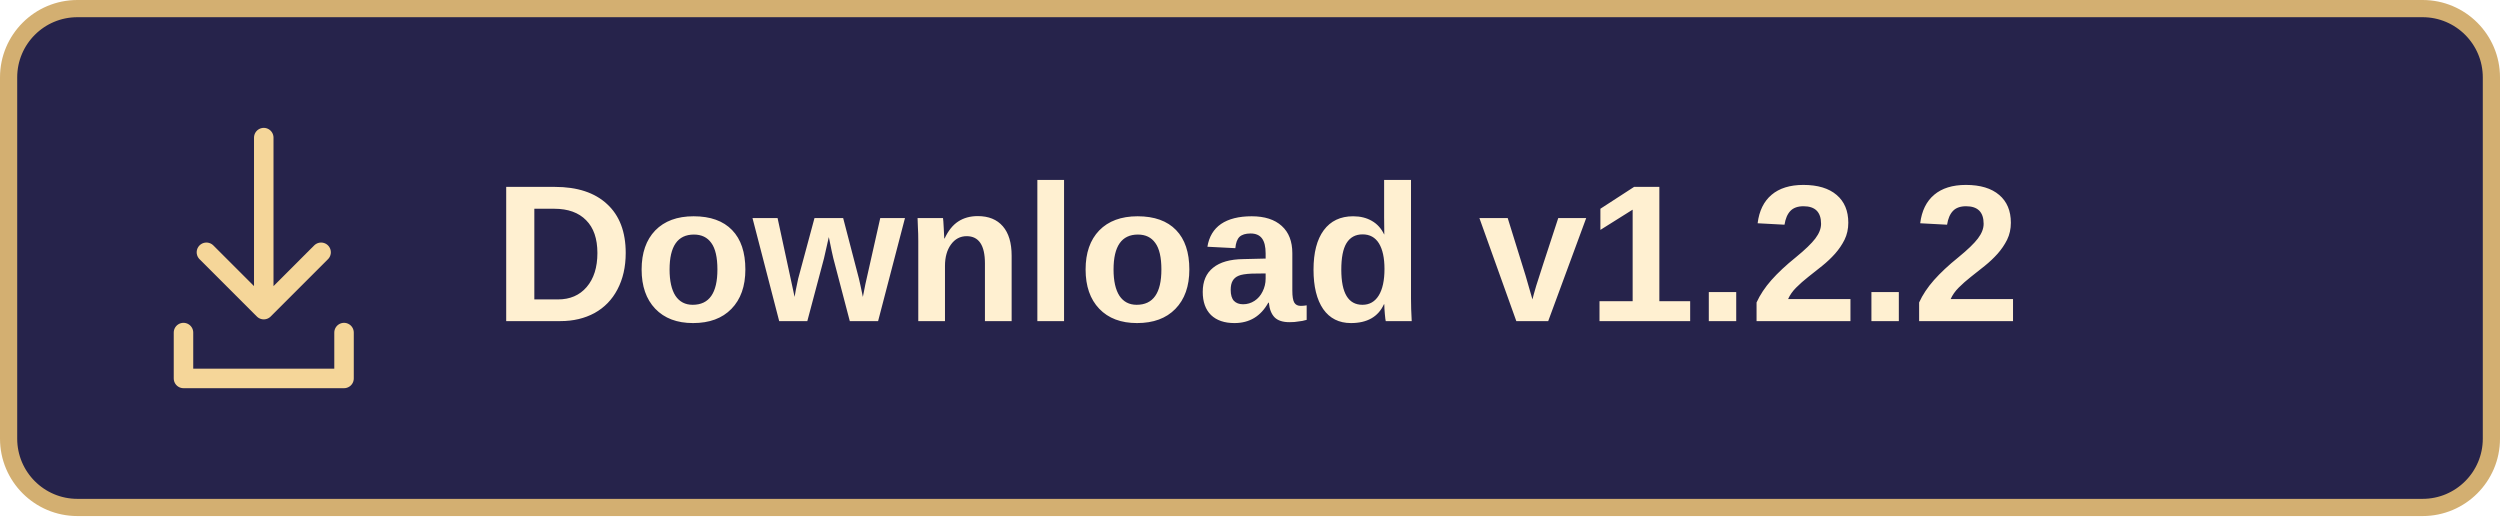
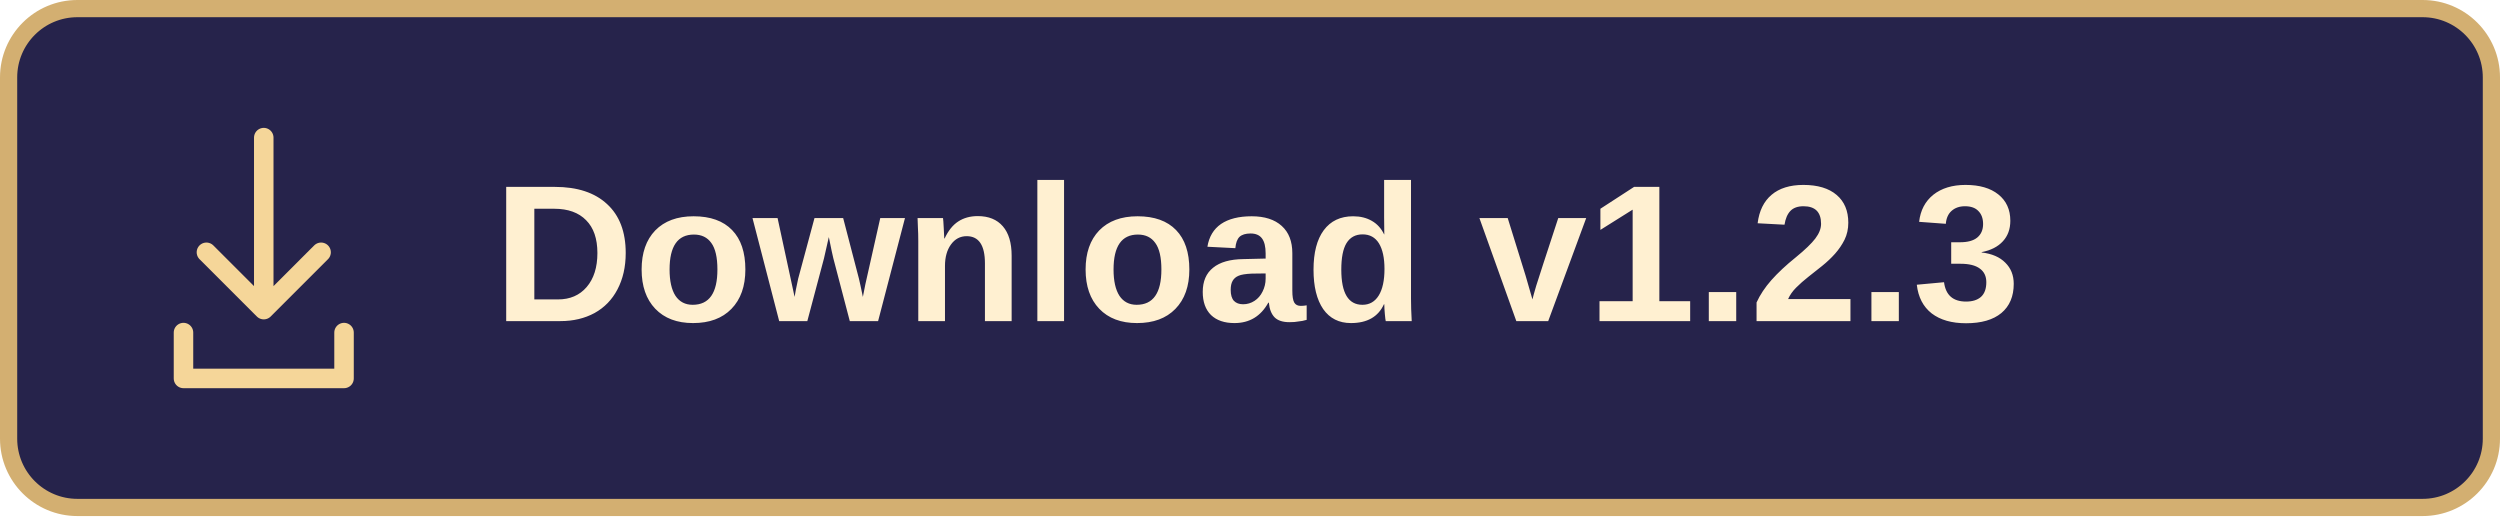
<svg xmlns="http://www.w3.org/2000/svg" viewBox="0 0 218 45" width="218" height="45" role="img" aria-labelledby="title">
  <rect x=".75" y=".75" width="216.5" height="43.5" rx="6" fill="#26234b" stroke="#d3af71" stroke-width="1.5" />
  <path d="M23 12v15m-5-5 5 5 5-5m-12 7v4h14v-4" fill="none" stroke="#f5d699" stroke-width="1.7" stroke-linecap="round" stroke-linejoin="round" />
-   <text x="43" y="28" fill="#fff0d1" font-family="'Segoe UI', Arial, sans-serif" font-size="17" font-weight="600">Download v1.2.2</text>
+   <text x="43" y="28" fill="#fff0d1" font-family="'Segoe UI', Arial, sans-serif" font-size="17" font-weight="600">Download v1.2.3</text>
</svg>
